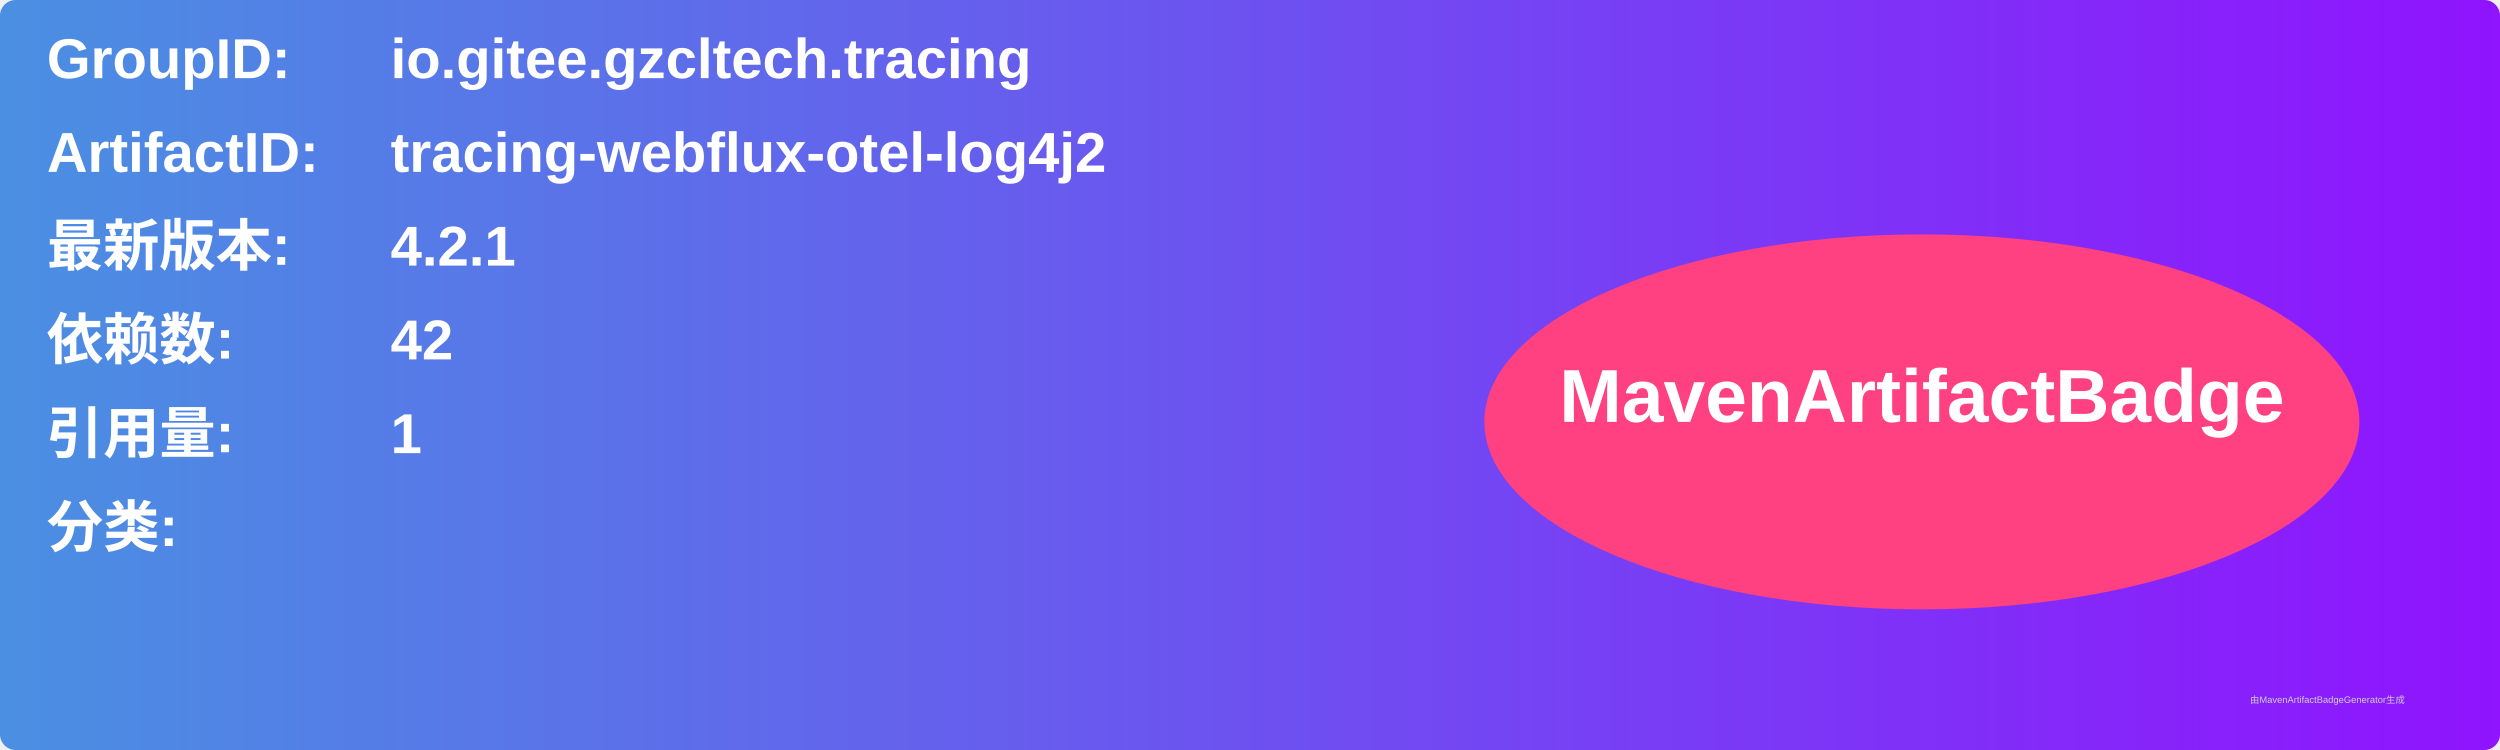
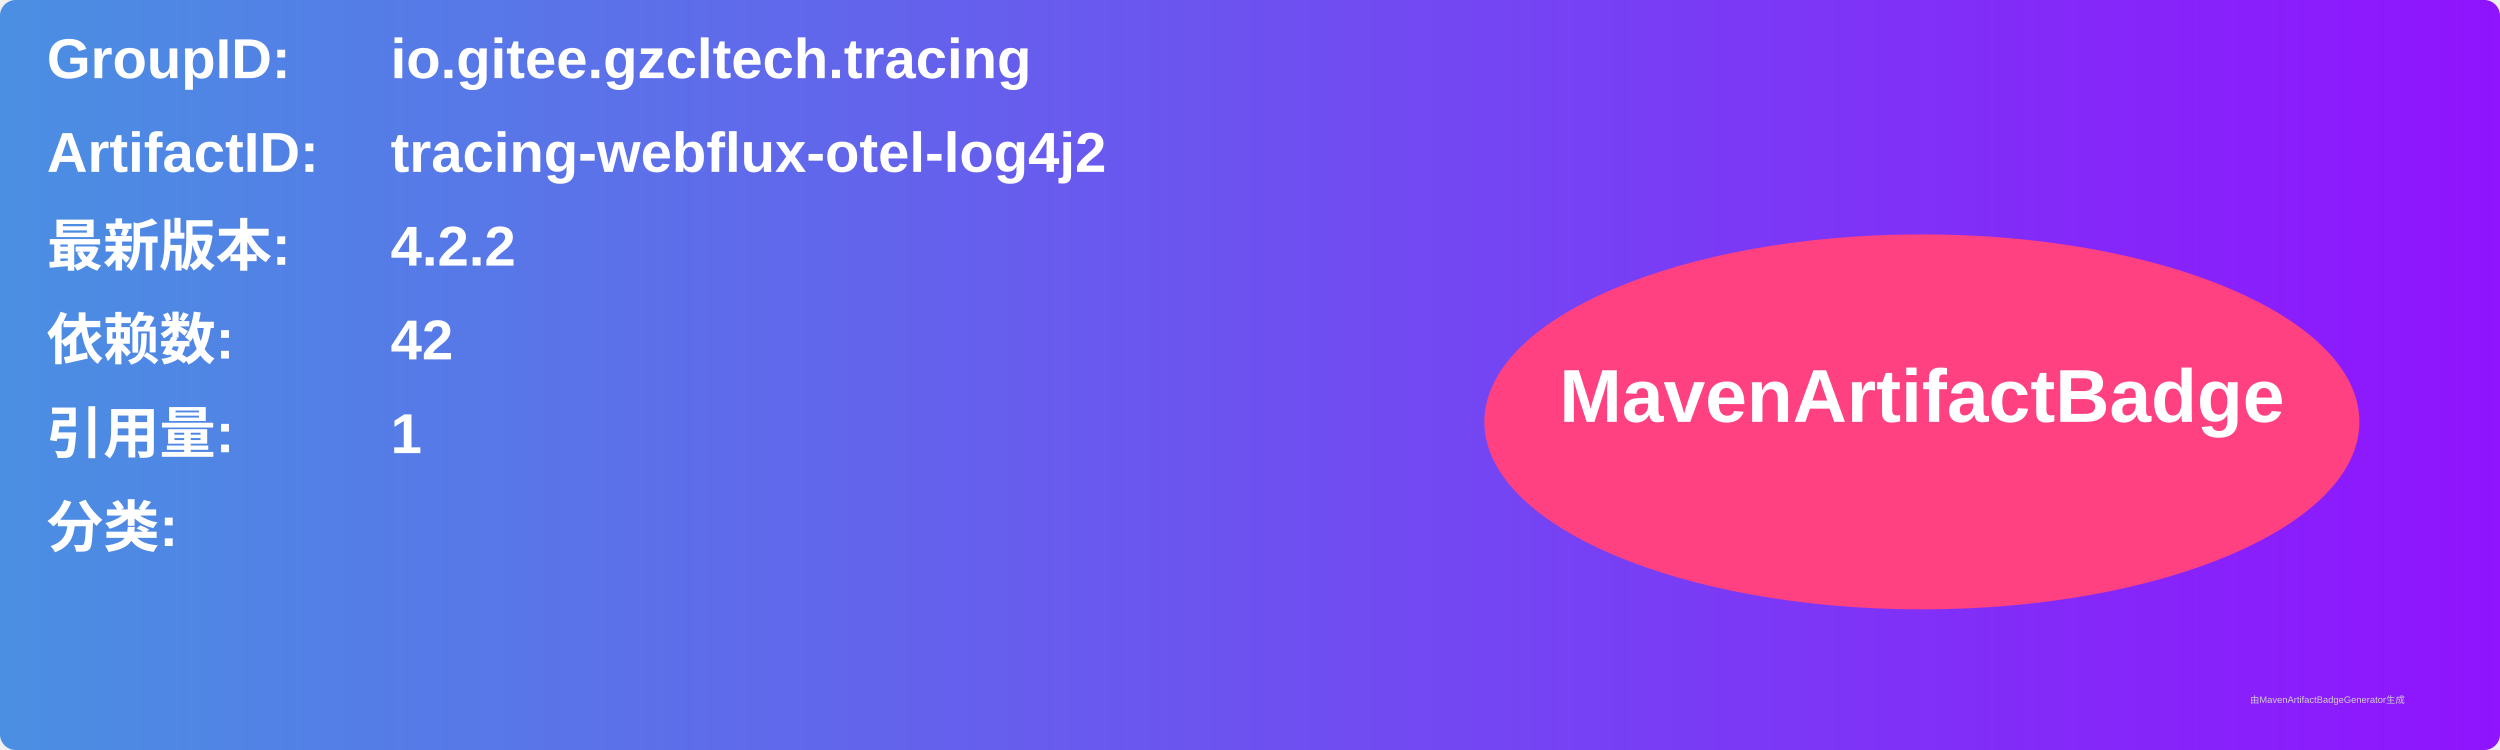
<svg xmlns="http://www.w3.org/2000/svg" width="800" height="240" viewBox="0 0 800 240">
  <linearGradient id="grad" x1="0%" y1="0%" x2="100%" y2="0%">
    <stop offset="0%" stop-color="#4a90e2" />
    <stop offset="100%" stop-color="#9013fe" />
  </linearGradient>
  <rect width="100%" height="100%" rx="5" ry="5" fill="url(#grad)" />
  <g transform="translate(15, 15)">
    <text x="0" y="10" font-family="Arial" font-size="18" fill="white" font-weight="bold" width="260">GroupID:</text>
    <text x="110" y="10" font-family="Arial" font-size="18" fill="white" font-weight="bold" width="460">io.gitee.gzcltech.tracing</text>
    <text x="0" y="40" font-family="Arial" font-size="18" fill="white" font-weight="bold" width="260">ArtifactID:</text>
    <text x="110" y="40" font-family="Arial" font-size="18" fill="white" font-weight="bold" width="460">tracing-webflux-otel-log4j2</text>
    <text x="0" y="70" font-family="Arial" font-size="18" fill="white" font-weight="bold">最新版本:</text>
    <text x="110" y="70" font-family="Arial" font-size="18" fill="white" font-weight="bold">
-       <tspan font-weight="bold">4.2.1</tspan>
+       <tspan font-weight="bold">4.2.2</tspan>
    </text>
    <text x="0" y="100" font-family="Arial" font-size="18" fill="white" font-weight="bold">依赖数: </text>
    <text x="110" y="100" font-family="Arial" font-size="18" fill="white">
      <tspan font-weight="bold">42</tspan>
    </text>
    <text x="0" y="130" font-family="Arial" font-size="18" fill="white" font-weight="bold">引用量: </text>
    <text x="110" y="130" font-family="Arial" font-size="18" fill="white">
      <tspan font-weight="bold">1</tspan>
    </text>
    <text x="0" y="160" font-family="Arial" font-size="18" fill="white" font-weight="bold">分类:</text>
    <text x="10" y="190" font-family="Arial" font-size="10" fill="white">
      <tspan font-weight="bold" />
    </text>
    <ellipse cx="600" cy="120" rx="140" ry="60" fill="#ff4081" />
    <text x="600" y="120" text-anchor="middle" font-family="Arial" font-size="24" fill="white" font-weight="bold">MavenArtifactBadge</text>
  </g>
  <text x="720" y="225" font-family="Arial" font-size="3" fill="#d0d0d0">由MavenArtifactBadgeGenerator生成</text>
</svg>
